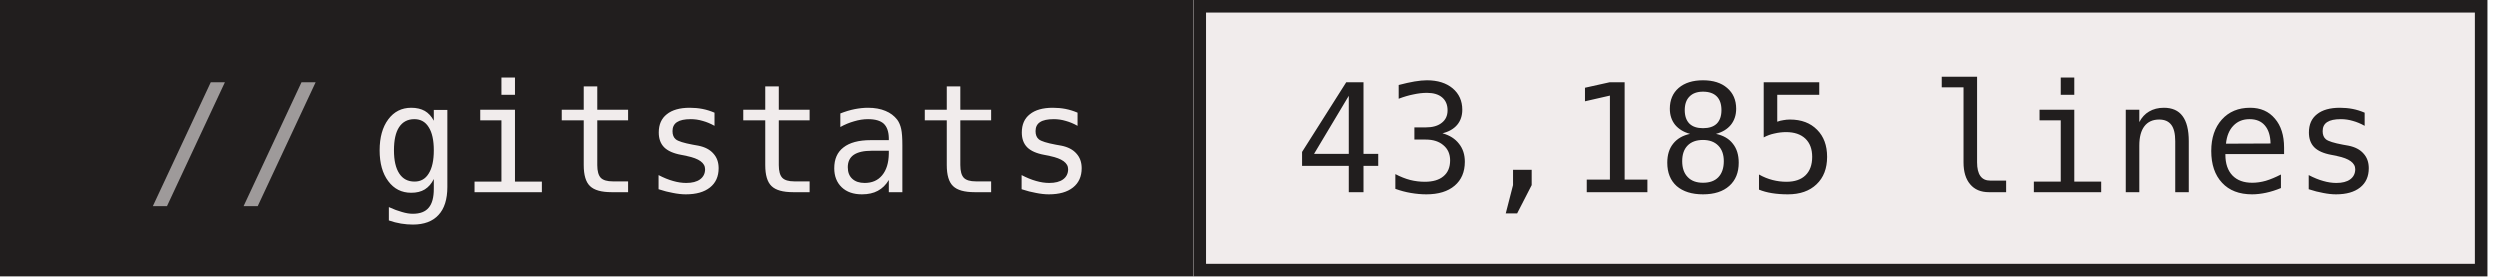
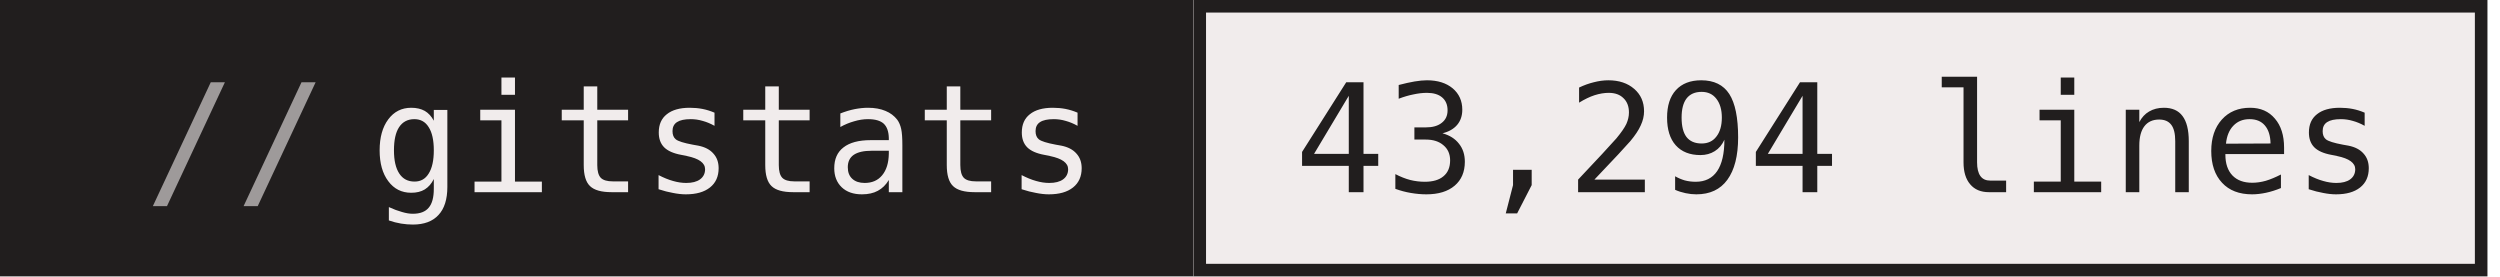
- <svg xmlns="http://www.w3.org/2000/svg" width="199" height="22" role="img" aria-label="gitstats: 43,185 lines">
+ <svg xmlns="http://www.w3.org/2000/svg" width="199" height="22" role="img" aria-label="gitstats: 43,294 lines">
  <g>
    <rect x="0" width="95" height="22" fill="#211e1e" />
    <rect x="95" width="103" height="22" fill="#f1ecec" />
    <rect x="95.5" y="0.5" width="102" height="21" fill="none" stroke="#211e1e" />
  </g>
  <g text-anchor="middle" font-family="IBM Plex Mono,JetBrains Mono,ui-monospace,SFMono-Regular,Menlo,Consolas,monospace" font-size="12" text-rendering="geometricPrecision">
    <text x="58.4" y="15.3" fill="#f1ecec" textLength="57.6">gitstats</text>
-     <text x="146.4" y="15.3" fill="#211e1e" textLength="86.4">43,185 lines</text>
+     <text x="146.4" y="15.3" fill="#211e1e" textLength="86.4">43,294 lines</text>
    <text x="18.8" y="15.3" fill="#9e9a9a">//</text>
  </g>
</svg>
